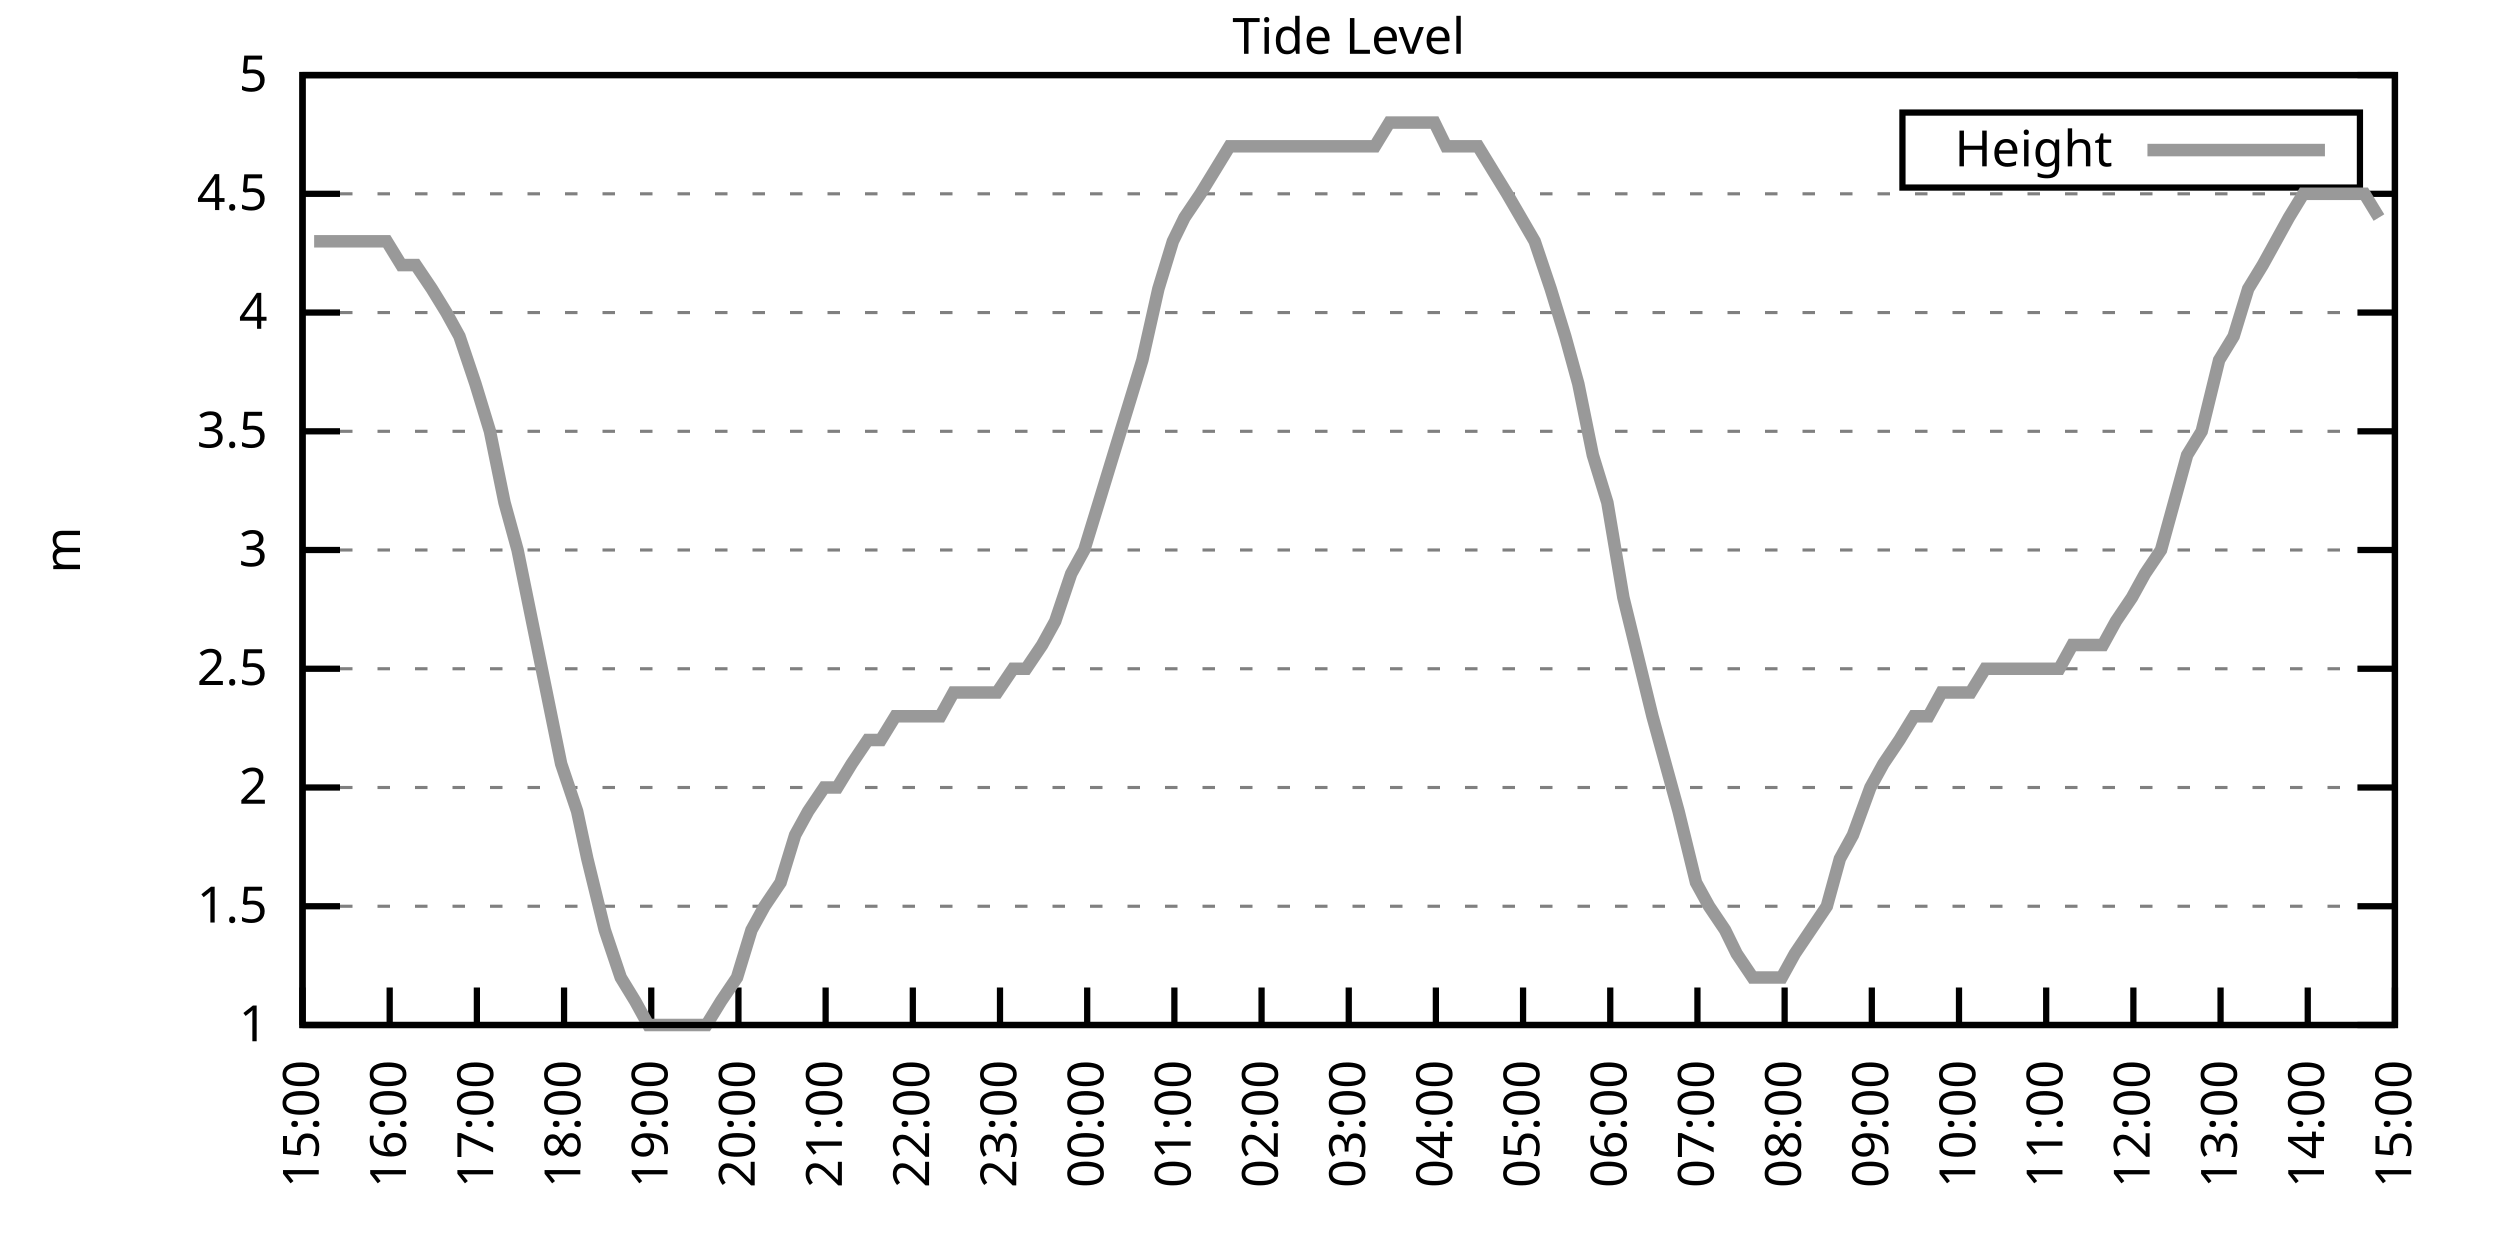
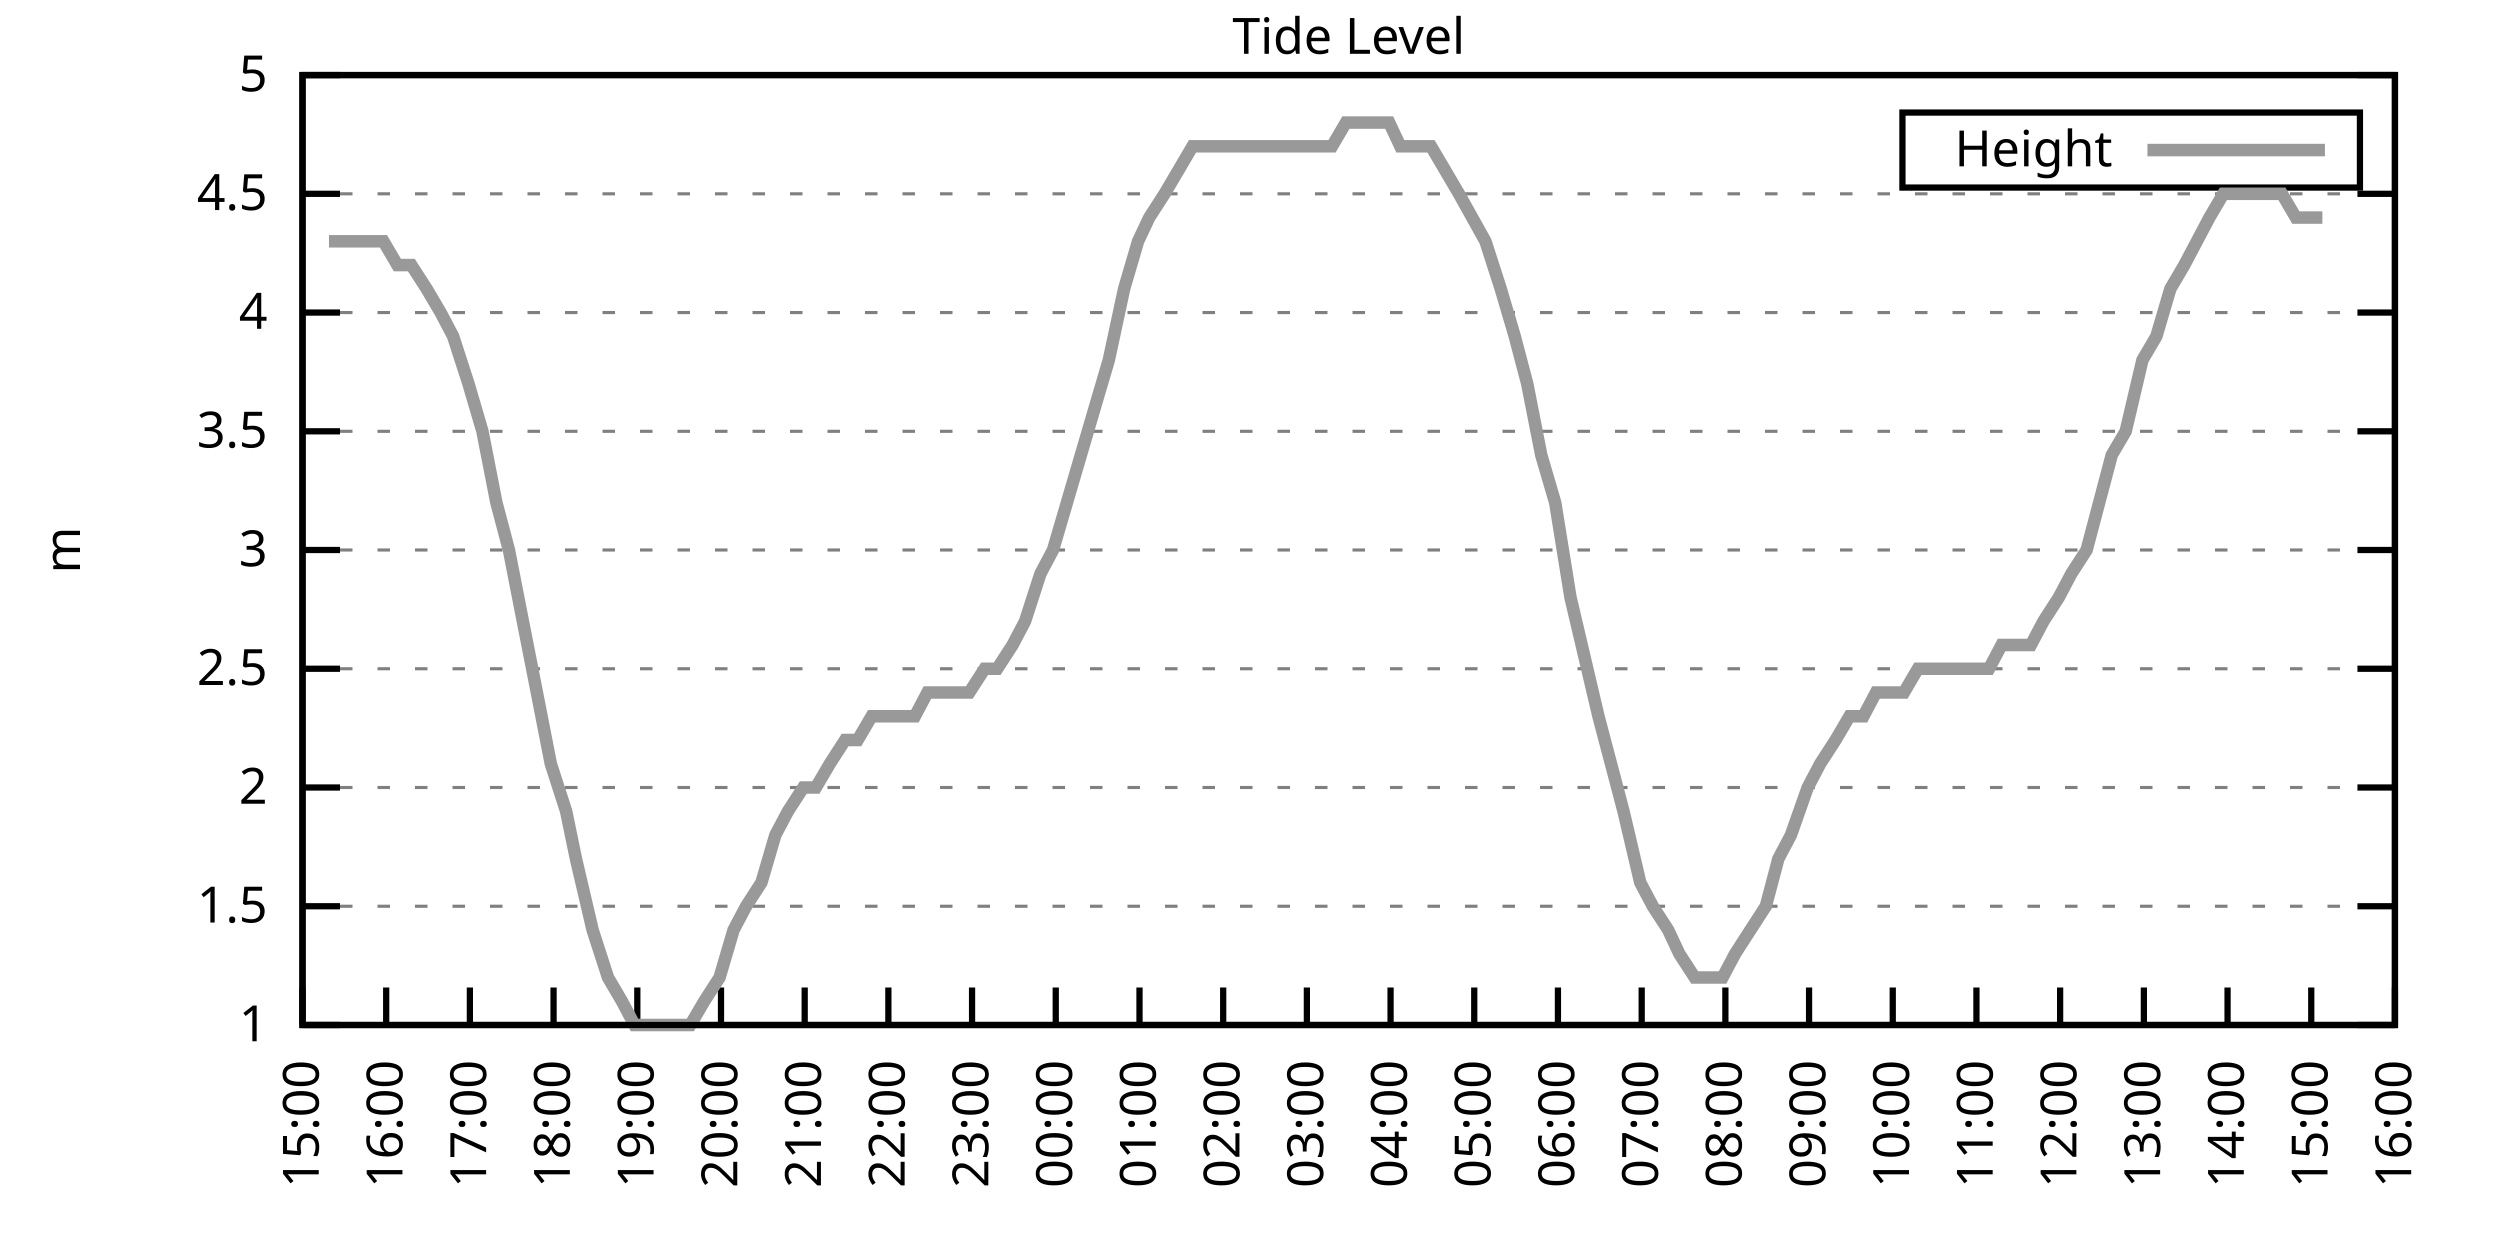
<svg xmlns="http://www.w3.org/2000/svg" xmlns:xlink="http://www.w3.org/1999/xlink" width="400" height="200" viewBox="0 0 400 200">
  <g id="gnuplot_canvas">
    <rect x="0" y="0" width="400" height="200" fill="none" />
    <defs>
      <circle id="gpDot" r="0.5" stroke-width="0.5" stroke="currentColor" />
      <path id="gpPt0" stroke-width="0.333" stroke="currentColor" d="M-1,0 h2 M0,-1 v2" />
      <path id="gpPt1" stroke-width="0.333" stroke="currentColor" d="M-1,-1 L1,1 M1,-1 L-1,1" />
      <path id="gpPt2" stroke-width="0.333" stroke="currentColor" d="M-1,0 L1,0 M0,-1 L0,1 M-1,-1 L1,1 M-1,1 L1,-1" />
      <rect id="gpPt3" stroke-width="0.333" stroke="currentColor" x="-1" y="-1" width="2" height="2" />
      <rect id="gpPt4" stroke-width="0.333" stroke="currentColor" fill="currentColor" x="-1" y="-1" width="2" height="2" />
      <circle id="gpPt5" stroke-width="0.333" stroke="currentColor" cx="0" cy="0" r="1" />
      <use xlink:href="#gpPt5" id="gpPt6" fill="currentColor" stroke="none" />
      <path id="gpPt7" stroke-width="0.333" stroke="currentColor" d="M0,-1.33 L-1.33,0.67 L1.33,0.67 z" />
      <use xlink:href="#gpPt7" id="gpPt8" fill="currentColor" stroke="none" />
      <use xlink:href="#gpPt7" id="gpPt9" stroke="currentColor" transform="rotate(180)" />
      <use xlink:href="#gpPt9" id="gpPt10" fill="currentColor" stroke="none" />
      <use xlink:href="#gpPt3" id="gpPt11" stroke="currentColor" transform="rotate(45)" />
      <use xlink:href="#gpPt11" id="gpPt12" fill="currentColor" stroke="none" />
      <path id="gpPt13" stroke-width="0.333" stroke="currentColor" d="M0,1.330 L1.265,0.411 L0.782,-1.067 L-0.782,-1.076 L-1.265,0.411 z" />
      <use xlink:href="#gpPt13" id="gpPt14" fill="currentColor" stroke="none" />
      <filter id="textbox" filterUnits="objectBoundingBox" x="0" y="0" height="1" width="1">
        <feFlood flood-color="white" flood-opacity="1" result="bgnd" />
        <feComposite in="SourceGraphic" in2="bgnd" operator="atop" />
      </filter>
      <filter id="greybox" filterUnits="objectBoundingBox" x="0" y="0" height="1" width="1">
        <feFlood flood-color="lightgrey" flood-opacity="1" result="grey" />
        <feComposite in="SourceGraphic" in2="grey" operator="atop" />
      </filter>
    </defs>
    <g fill="none" color="white" stroke="currentColor" stroke-width="1.00" stroke-linecap="butt" stroke-linejoin="miter">
</g>
    <g fill="none" color="black" stroke="currentColor" stroke-width="1.00" stroke-linecap="butt" stroke-linejoin="miter">
      <g stroke="none" shape-rendering="crispEdges">
        <polygon fill="rgb(255, 255, 255)" points="48.40,164.00 383.18,164.00 383.18,12.02 48.40,12.02 " />
      </g>
    </g>
    <g fill="none" color="black" stroke="currentColor" stroke-width="1.00" stroke-linecap="butt" stroke-linejoin="miter">
</g>
    <g fill="none" color="black" stroke="black" stroke-width="0.50" stroke-linecap="butt" stroke-linejoin="miter">
</g>
    <g fill="none" color="gray" stroke="currentColor" stroke-width="0.50" stroke-linecap="butt" stroke-linejoin="miter">
      <path stroke="gray" stroke-dasharray="2,4" class="gridline" d="M48.40,164.00 L383.19,164.00  " />
    </g>
    <g fill="none" color="gray" stroke="gray" stroke-width="1.00" stroke-linecap="butt" stroke-linejoin="miter">
</g>
    <g fill="none" color="black" stroke="currentColor" stroke-width="1.00" stroke-linecap="butt" stroke-linejoin="miter">
      <path stroke="black" d="M48.40,164.00 L54.40,164.00 M383.19,164.00 L377.19,164.00  " />
      <g transform="translate(42.80,166.60)" stroke="none" fill="black" font-family="Sans" font-size="8.00" text-anchor="end">
        <text>
          <tspan font-family="Sans"> 1</tspan>
        </text>
      </g>
    </g>
    <g fill="none" color="black" stroke="currentColor" stroke-width="1.00" stroke-linecap="butt" stroke-linejoin="miter">
</g>
    <g fill="none" color="black" stroke="black" stroke-width="0.50" stroke-linecap="butt" stroke-linejoin="miter">
</g>
    <g fill="none" color="gray" stroke="currentColor" stroke-width="0.50" stroke-linecap="butt" stroke-linejoin="miter">
      <path stroke="gray" stroke-dasharray="2,4" class="gridline" d="M48.40,145.00 L383.19,145.00  " />
    </g>
    <g fill="none" color="gray" stroke="gray" stroke-width="1.00" stroke-linecap="butt" stroke-linejoin="miter">
</g>
    <g fill="none" color="black" stroke="currentColor" stroke-width="1.00" stroke-linecap="butt" stroke-linejoin="miter">
      <path stroke="black" d="M48.40,145.00 L54.40,145.00 M383.19,145.00 L377.19,145.00  " />
      <g transform="translate(42.80,147.60)" stroke="none" fill="black" font-family="Sans" font-size="8.00" text-anchor="end">
        <text>
          <tspan font-family="Sans"> 1.5</tspan>
        </text>
      </g>
    </g>
    <g fill="none" color="black" stroke="currentColor" stroke-width="1.00" stroke-linecap="butt" stroke-linejoin="miter">
</g>
    <g fill="none" color="black" stroke="black" stroke-width="0.50" stroke-linecap="butt" stroke-linejoin="miter">
</g>
    <g fill="none" color="gray" stroke="currentColor" stroke-width="0.50" stroke-linecap="butt" stroke-linejoin="miter">
      <path stroke="gray" stroke-dasharray="2,4" class="gridline" d="M48.40,126.00 L383.19,126.00  " />
    </g>
    <g fill="none" color="gray" stroke="gray" stroke-width="1.00" stroke-linecap="butt" stroke-linejoin="miter">
</g>
    <g fill="none" color="black" stroke="currentColor" stroke-width="1.00" stroke-linecap="butt" stroke-linejoin="miter">
      <path stroke="black" d="M48.40,126.00 L54.40,126.00 M383.19,126.00 L377.19,126.00  " />
      <g transform="translate(42.80,128.60)" stroke="none" fill="black" font-family="Sans" font-size="8.00" text-anchor="end">
        <text>
          <tspan font-family="Sans"> 2</tspan>
        </text>
      </g>
    </g>
    <g fill="none" color="black" stroke="currentColor" stroke-width="1.00" stroke-linecap="butt" stroke-linejoin="miter">
</g>
    <g fill="none" color="black" stroke="black" stroke-width="0.50" stroke-linecap="butt" stroke-linejoin="miter">
</g>
    <g fill="none" color="gray" stroke="currentColor" stroke-width="0.50" stroke-linecap="butt" stroke-linejoin="miter">
      <path stroke="gray" stroke-dasharray="2,4" class="gridline" d="M48.40,107.00 L383.19,107.00  " />
    </g>
    <g fill="none" color="gray" stroke="gray" stroke-width="1.00" stroke-linecap="butt" stroke-linejoin="miter">
</g>
    <g fill="none" color="black" stroke="currentColor" stroke-width="1.00" stroke-linecap="butt" stroke-linejoin="miter">
      <path stroke="black" d="M48.40,107.00 L54.40,107.00 M383.19,107.00 L377.19,107.00  " />
      <g transform="translate(42.80,109.60)" stroke="none" fill="black" font-family="Sans" font-size="8.00" text-anchor="end">
        <text>
          <tspan font-family="Sans"> 2.5</tspan>
        </text>
      </g>
    </g>
    <g fill="none" color="black" stroke="currentColor" stroke-width="1.00" stroke-linecap="butt" stroke-linejoin="miter">
</g>
    <g fill="none" color="black" stroke="black" stroke-width="0.50" stroke-linecap="butt" stroke-linejoin="miter">
</g>
    <g fill="none" color="gray" stroke="currentColor" stroke-width="0.50" stroke-linecap="butt" stroke-linejoin="miter">
      <path stroke="gray" stroke-dasharray="2,4" class="gridline" d="M48.40,88.00 L383.19,88.00  " />
    </g>
    <g fill="none" color="gray" stroke="gray" stroke-width="1.00" stroke-linecap="butt" stroke-linejoin="miter">
</g>
    <g fill="none" color="black" stroke="currentColor" stroke-width="1.00" stroke-linecap="butt" stroke-linejoin="miter">
      <path stroke="black" d="M48.40,88.00 L54.40,88.00 M383.19,88.00 L377.19,88.00  " />
      <g transform="translate(42.80,90.60)" stroke="none" fill="black" font-family="Sans" font-size="8.00" text-anchor="end">
        <text>
          <tspan font-family="Sans"> 3</tspan>
        </text>
      </g>
    </g>
    <g fill="none" color="black" stroke="currentColor" stroke-width="1.00" stroke-linecap="butt" stroke-linejoin="miter">
</g>
    <g fill="none" color="black" stroke="black" stroke-width="0.50" stroke-linecap="butt" stroke-linejoin="miter">
</g>
    <g fill="none" color="gray" stroke="currentColor" stroke-width="0.50" stroke-linecap="butt" stroke-linejoin="miter">
      <path stroke="gray" stroke-dasharray="2,4" class="gridline" d="M48.40,69.01 L383.19,69.01  " />
    </g>
    <g fill="none" color="gray" stroke="gray" stroke-width="1.00" stroke-linecap="butt" stroke-linejoin="miter">
</g>
    <g fill="none" color="black" stroke="currentColor" stroke-width="1.00" stroke-linecap="butt" stroke-linejoin="miter">
      <path stroke="black" d="M48.40,69.01 L54.40,69.01 M383.19,69.01 L377.19,69.01  " />
      <g transform="translate(42.80,71.61)" stroke="none" fill="black" font-family="Sans" font-size="8.00" text-anchor="end">
        <text>
          <tspan font-family="Sans"> 3.5</tspan>
        </text>
      </g>
    </g>
    <g fill="none" color="black" stroke="currentColor" stroke-width="1.00" stroke-linecap="butt" stroke-linejoin="miter">
</g>
    <g fill="none" color="black" stroke="black" stroke-width="0.50" stroke-linecap="butt" stroke-linejoin="miter">
</g>
    <g fill="none" color="gray" stroke="currentColor" stroke-width="0.50" stroke-linecap="butt" stroke-linejoin="miter">
      <path stroke="gray" stroke-dasharray="2,4" class="gridline" d="M48.40,50.01 L383.19,50.01  " />
    </g>
    <g fill="none" color="gray" stroke="gray" stroke-width="1.00" stroke-linecap="butt" stroke-linejoin="miter">
</g>
    <g fill="none" color="black" stroke="currentColor" stroke-width="1.00" stroke-linecap="butt" stroke-linejoin="miter">
      <path stroke="black" d="M48.40,50.01 L54.40,50.01 M383.19,50.01 L377.19,50.01  " />
      <g transform="translate(42.80,52.61)" stroke="none" fill="black" font-family="Sans" font-size="8.00" text-anchor="end">
        <text>
          <tspan font-family="Sans"> 4</tspan>
        </text>
      </g>
    </g>
    <g fill="none" color="black" stroke="currentColor" stroke-width="1.00" stroke-linecap="butt" stroke-linejoin="miter">
</g>
    <g fill="none" color="black" stroke="black" stroke-width="0.50" stroke-linecap="butt" stroke-linejoin="miter">
</g>
    <g fill="none" color="gray" stroke="currentColor" stroke-width="0.50" stroke-linecap="butt" stroke-linejoin="miter">
      <path stroke="gray" stroke-dasharray="2,4" class="gridline" d="M48.40,31.01 L383.19,31.01  " />
    </g>
    <g fill="none" color="gray" stroke="gray" stroke-width="1.00" stroke-linecap="butt" stroke-linejoin="miter">
</g>
    <g fill="none" color="black" stroke="currentColor" stroke-width="1.00" stroke-linecap="butt" stroke-linejoin="miter">
      <path stroke="black" d="M48.40,31.01 L54.40,31.01 M383.19,31.01 L377.19,31.01  " />
      <g transform="translate(42.80,33.61)" stroke="none" fill="black" font-family="Sans" font-size="8.00" text-anchor="end">
        <text>
          <tspan font-family="Sans"> 4.5</tspan>
        </text>
      </g>
    </g>
    <g fill="none" color="black" stroke="currentColor" stroke-width="1.00" stroke-linecap="butt" stroke-linejoin="miter">
</g>
    <g fill="none" color="black" stroke="black" stroke-width="0.50" stroke-linecap="butt" stroke-linejoin="miter">
</g>
    <g fill="none" color="gray" stroke="currentColor" stroke-width="0.50" stroke-linecap="butt" stroke-linejoin="miter">
      <path stroke="gray" stroke-dasharray="2,4" class="gridline" d="M48.40,12.01 L383.19,12.01  " />
    </g>
    <g fill="none" color="gray" stroke="gray" stroke-width="1.00" stroke-linecap="butt" stroke-linejoin="miter">
</g>
    <g fill="none" color="black" stroke="currentColor" stroke-width="1.00" stroke-linecap="butt" stroke-linejoin="miter">
      <path stroke="black" d="M48.40,12.01 L54.40,12.01 M383.19,12.01 L377.19,12.01  " />
      <g transform="translate(42.80,14.61)" stroke="none" fill="black" font-family="Sans" font-size="8.00" text-anchor="end">
        <text>
          <tspan font-family="Sans"> 5</tspan>
        </text>
      </g>
    </g>
    <g fill="none" color="black" stroke="currentColor" stroke-width="1.00" stroke-linecap="butt" stroke-linejoin="miter">
      <path stroke="black" d="M48.40,164.00 L48.40,158.00  " />
      <g transform="translate(51.00,169.60) rotate(270.00)" stroke="none" fill="black" font-family="Sans" font-size="8.00" text-anchor="end">
        <text>
          <tspan font-family="Sans">15:00</tspan>
        </text>
      </g>
    </g>
    <g fill="none" color="black" stroke="currentColor" stroke-width="1.00" stroke-linecap="butt" stroke-linejoin="miter">
-       <path stroke="black" d="M62.35,164.00 L62.35,158.00  " />
-       <g transform="translate(64.95,169.60) rotate(270.00)" stroke="none" fill="black" font-family="Sans" font-size="8.00" text-anchor="end">
+       <path stroke="black" d="M61.79,164.00 L61.79,158.00  " />
+       <g transform="translate(64.39,169.60) rotate(270.00)" stroke="none" fill="black" font-family="Sans" font-size="8.00" text-anchor="end">
        <text>
          <tspan font-family="Sans">16:00</tspan>
        </text>
      </g>
    </g>
    <g fill="none" color="black" stroke="currentColor" stroke-width="1.00" stroke-linecap="butt" stroke-linejoin="miter">
-       <path stroke="black" d="M76.30,164.00 L76.30,158.00  " />
-       <g transform="translate(78.90,169.60) rotate(270.00)" stroke="none" fill="black" font-family="Sans" font-size="8.00" text-anchor="end">
+       <path stroke="black" d="M75.18,164.00 L75.18,158.00  " />
+       <g transform="translate(77.78,169.60) rotate(270.00)" stroke="none" fill="black" font-family="Sans" font-size="8.00" text-anchor="end">
        <text>
          <tspan font-family="Sans">17:00</tspan>
        </text>
      </g>
    </g>
    <g fill="none" color="black" stroke="currentColor" stroke-width="1.00" stroke-linecap="butt" stroke-linejoin="miter">
-       <path stroke="black" d="M90.25,164.00 L90.25,158.00  " />
-       <g transform="translate(92.85,169.60) rotate(270.00)" stroke="none" fill="black" font-family="Sans" font-size="8.00" text-anchor="end">
+       <path stroke="black" d="M88.57,164.00 L88.57,158.00  " />
+       <g transform="translate(91.17,169.60) rotate(270.00)" stroke="none" fill="black" font-family="Sans" font-size="8.00" text-anchor="end">
        <text>
          <tspan font-family="Sans">18:00</tspan>
        </text>
      </g>
    </g>
    <g fill="none" color="black" stroke="currentColor" stroke-width="1.00" stroke-linecap="butt" stroke-linejoin="miter">
-       <path stroke="black" d="M104.20,164.00 L104.20,158.00  " />
-       <g transform="translate(106.80,169.60) rotate(270.00)" stroke="none" fill="black" font-family="Sans" font-size="8.00" text-anchor="end">
+       <path stroke="black" d="M101.97,164.00 L101.97,158.00  " />
+       <g transform="translate(104.57,169.60) rotate(270.00)" stroke="none" fill="black" font-family="Sans" font-size="8.00" text-anchor="end">
        <text>
          <tspan font-family="Sans">19:00</tspan>
        </text>
      </g>
    </g>
    <g fill="none" color="black" stroke="currentColor" stroke-width="1.00" stroke-linecap="butt" stroke-linejoin="miter">
-       <path stroke="black" d="M118.15,164.00 L118.15,158.00  " />
-       <g transform="translate(120.75,169.60) rotate(270.00)" stroke="none" fill="black" font-family="Sans" font-size="8.00" text-anchor="end">
+       <path stroke="black" d="M115.36,164.00 L115.36,158.00  " />
+       <g transform="translate(117.96,169.60) rotate(270.00)" stroke="none" fill="black" font-family="Sans" font-size="8.00" text-anchor="end">
        <text>
          <tspan font-family="Sans">20:00</tspan>
        </text>
      </g>
    </g>
    <g fill="none" color="black" stroke="currentColor" stroke-width="1.00" stroke-linecap="butt" stroke-linejoin="miter">
-       <path stroke="black" d="M132.10,164.00 L132.10,158.00  " />
-       <g transform="translate(134.70,169.60) rotate(270.00)" stroke="none" fill="black" font-family="Sans" font-size="8.00" text-anchor="end">
+       <path stroke="black" d="M128.75,164.00 L128.75,158.00  " />
+       <g transform="translate(131.35,169.60) rotate(270.00)" stroke="none" fill="black" font-family="Sans" font-size="8.00" text-anchor="end">
        <text>
          <tspan font-family="Sans">21:00</tspan>
        </text>
      </g>
    </g>
    <g fill="none" color="black" stroke="currentColor" stroke-width="1.00" stroke-linecap="butt" stroke-linejoin="miter">
-       <path stroke="black" d="M146.05,164.00 L146.05,158.00  " />
-       <g transform="translate(148.65,169.60) rotate(270.00)" stroke="none" fill="black" font-family="Sans" font-size="8.00" text-anchor="end">
+       <path stroke="black" d="M142.14,164.00 L142.14,158.00  " />
+       <g transform="translate(144.74,169.60) rotate(270.00)" stroke="none" fill="black" font-family="Sans" font-size="8.00" text-anchor="end">
        <text>
          <tspan font-family="Sans">22:00</tspan>
        </text>
      </g>
    </g>
    <g fill="none" color="black" stroke="currentColor" stroke-width="1.00" stroke-linecap="butt" stroke-linejoin="miter">
-       <path stroke="black" d="M160.00,164.00 L160.00,158.00  " />
-       <g transform="translate(162.60,169.60) rotate(270.00)" stroke="none" fill="black" font-family="Sans" font-size="8.00" text-anchor="end">
+       <path stroke="black" d="M155.53,164.00 L155.53,158.00  " />
+       <g transform="translate(158.13,169.60) rotate(270.00)" stroke="none" fill="black" font-family="Sans" font-size="8.00" text-anchor="end">
        <text>
          <tspan font-family="Sans">23:00</tspan>
        </text>
      </g>
    </g>
    <g fill="none" color="black" stroke="currentColor" stroke-width="1.00" stroke-linecap="butt" stroke-linejoin="miter">
-       <path stroke="black" d="M173.95,164.00 L173.95,158.00  " />
-       <g transform="translate(176.55,169.60) rotate(270.00)" stroke="none" fill="black" font-family="Sans" font-size="8.00" text-anchor="end">
+       <path stroke="black" d="M168.92,164.00 L168.92,158.00  " />
+       <g transform="translate(171.52,169.60) rotate(270.00)" stroke="none" fill="black" font-family="Sans" font-size="8.00" text-anchor="end">
        <text>
          <tspan font-family="Sans">00:00</tspan>
        </text>
      </g>
    </g>
    <g fill="none" color="black" stroke="currentColor" stroke-width="1.00" stroke-linecap="butt" stroke-linejoin="miter">
-       <path stroke="black" d="M187.90,164.00 L187.90,158.00  " />
-       <g transform="translate(190.50,169.60) rotate(270.00)" stroke="none" fill="black" font-family="Sans" font-size="8.00" text-anchor="end">
+       <path stroke="black" d="M182.32,164.00 L182.32,158.00  " />
+       <g transform="translate(184.92,169.60) rotate(270.00)" stroke="none" fill="black" font-family="Sans" font-size="8.00" text-anchor="end">
        <text>
          <tspan font-family="Sans">01:00</tspan>
        </text>
      </g>
    </g>
    <g fill="none" color="black" stroke="currentColor" stroke-width="1.00" stroke-linecap="butt" stroke-linejoin="miter">
-       <path stroke="black" d="M201.85,164.00 L201.85,158.00  " />
-       <g transform="translate(204.45,169.60) rotate(270.00)" stroke="none" fill="black" font-family="Sans" font-size="8.00" text-anchor="end">
+       <path stroke="black" d="M195.71,164.00 L195.71,158.00  " />
+       <g transform="translate(198.31,169.60) rotate(270.00)" stroke="none" fill="black" font-family="Sans" font-size="8.00" text-anchor="end">
        <text>
          <tspan font-family="Sans">02:00</tspan>
        </text>
      </g>
    </g>
    <g fill="none" color="black" stroke="currentColor" stroke-width="1.00" stroke-linecap="butt" stroke-linejoin="miter">
-       <path stroke="black" d="M215.80,164.00 L215.80,158.00  " />
-       <g transform="translate(218.40,169.60) rotate(270.00)" stroke="none" fill="black" font-family="Sans" font-size="8.00" text-anchor="end">
+       <path stroke="black" d="M209.10,164.00 L209.10,158.00  " />
+       <g transform="translate(211.70,169.60) rotate(270.00)" stroke="none" fill="black" font-family="Sans" font-size="8.00" text-anchor="end">
        <text>
          <tspan font-family="Sans">03:00</tspan>
        </text>
      </g>
    </g>
    <g fill="none" color="black" stroke="currentColor" stroke-width="1.00" stroke-linecap="butt" stroke-linejoin="miter">
-       <path stroke="black" d="M229.74,164.00 L229.74,158.00  " />
-       <g transform="translate(232.34,169.60) rotate(270.00)" stroke="none" fill="black" font-family="Sans" font-size="8.00" text-anchor="end">
+       <path stroke="black" d="M222.49,164.00 L222.49,158.00  " />
+       <g transform="translate(225.09,169.60) rotate(270.00)" stroke="none" fill="black" font-family="Sans" font-size="8.00" text-anchor="end">
        <text>
          <tspan font-family="Sans">04:00</tspan>
        </text>
      </g>
    </g>
    <g fill="none" color="black" stroke="currentColor" stroke-width="1.00" stroke-linecap="butt" stroke-linejoin="miter">
-       <path stroke="black" d="M243.69,164.00 L243.69,158.00  " />
-       <g transform="translate(246.29,169.60) rotate(270.00)" stroke="none" fill="black" font-family="Sans" font-size="8.00" text-anchor="end">
+       <path stroke="black" d="M235.88,164.00 L235.88,158.00  " />
+       <g transform="translate(238.48,169.60) rotate(270.00)" stroke="none" fill="black" font-family="Sans" font-size="8.00" text-anchor="end">
        <text>
          <tspan font-family="Sans">05:00</tspan>
        </text>
      </g>
    </g>
    <g fill="none" color="black" stroke="currentColor" stroke-width="1.00" stroke-linecap="butt" stroke-linejoin="miter">
-       <path stroke="black" d="M257.64,164.00 L257.64,158.00  " />
-       <g transform="translate(260.24,169.60) rotate(270.00)" stroke="none" fill="black" font-family="Sans" font-size="8.00" text-anchor="end">
+       <path stroke="black" d="M249.27,164.00 L249.27,158.00  " />
+       <g transform="translate(251.87,169.60) rotate(270.00)" stroke="none" fill="black" font-family="Sans" font-size="8.00" text-anchor="end">
        <text>
          <tspan font-family="Sans">06:00</tspan>
        </text>
      </g>
    </g>
    <g fill="none" color="black" stroke="currentColor" stroke-width="1.00" stroke-linecap="butt" stroke-linejoin="miter">
-       <path stroke="black" d="M271.59,164.00 L271.59,158.00  " />
-       <g transform="translate(274.19,169.60) rotate(270.00)" stroke="none" fill="black" font-family="Sans" font-size="8.00" text-anchor="end">
+       <path stroke="black" d="M262.67,164.00 L262.67,158.00  " />
+       <g transform="translate(265.27,169.60) rotate(270.00)" stroke="none" fill="black" font-family="Sans" font-size="8.00" text-anchor="end">
        <text>
          <tspan font-family="Sans">07:00</tspan>
        </text>
      </g>
    </g>
    <g fill="none" color="black" stroke="currentColor" stroke-width="1.00" stroke-linecap="butt" stroke-linejoin="miter">
-       <path stroke="black" d="M285.54,164.00 L285.54,158.00  " />
-       <g transform="translate(288.14,169.60) rotate(270.00)" stroke="none" fill="black" font-family="Sans" font-size="8.00" text-anchor="end">
+       <path stroke="black" d="M276.06,164.00 L276.06,158.00  " />
+       <g transform="translate(278.66,169.60) rotate(270.00)" stroke="none" fill="black" font-family="Sans" font-size="8.00" text-anchor="end">
        <text>
          <tspan font-family="Sans">08:00</tspan>
        </text>
      </g>
    </g>
    <g fill="none" color="black" stroke="currentColor" stroke-width="1.00" stroke-linecap="butt" stroke-linejoin="miter">
-       <path stroke="black" d="M299.49,164.00 L299.49,158.00  " />
-       <g transform="translate(302.09,169.60) rotate(270.00)" stroke="none" fill="black" font-family="Sans" font-size="8.00" text-anchor="end">
+       <path stroke="black" d="M289.45,164.00 L289.45,158.00  " />
+       <g transform="translate(292.05,169.60) rotate(270.00)" stroke="none" fill="black" font-family="Sans" font-size="8.00" text-anchor="end">
        <text>
          <tspan font-family="Sans">09:00</tspan>
        </text>
      </g>
    </g>
    <g fill="none" color="black" stroke="currentColor" stroke-width="1.00" stroke-linecap="butt" stroke-linejoin="miter">
-       <path stroke="black" d="M313.44,164.00 L313.44,158.00  " />
-       <g transform="translate(316.04,169.60) rotate(270.00)" stroke="none" fill="black" font-family="Sans" font-size="8.00" text-anchor="end">
+       <path stroke="black" d="M302.84,164.00 L302.84,158.00  " />
+       <g transform="translate(305.44,169.60) rotate(270.00)" stroke="none" fill="black" font-family="Sans" font-size="8.00" text-anchor="end">
        <text>
          <tspan font-family="Sans">10:00</tspan>
        </text>
      </g>
    </g>
    <g fill="none" color="black" stroke="currentColor" stroke-width="1.00" stroke-linecap="butt" stroke-linejoin="miter">
-       <path stroke="black" d="M327.39,164.00 L327.39,158.00  " />
-       <g transform="translate(329.99,169.60) rotate(270.00)" stroke="none" fill="black" font-family="Sans" font-size="8.00" text-anchor="end">
+       <path stroke="black" d="M316.23,164.00 L316.23,158.00  " />
+       <g transform="translate(318.83,169.60) rotate(270.00)" stroke="none" fill="black" font-family="Sans" font-size="8.00" text-anchor="end">
        <text>
          <tspan font-family="Sans">11:00</tspan>
        </text>
      </g>
    </g>
    <g fill="none" color="black" stroke="currentColor" stroke-width="1.00" stroke-linecap="butt" stroke-linejoin="miter">
-       <path stroke="black" d="M341.34,164.00 L341.34,158.00  " />
-       <g transform="translate(343.94,169.60) rotate(270.00)" stroke="none" fill="black" font-family="Sans" font-size="8.00" text-anchor="end">
+       <path stroke="black" d="M329.62,164.00 L329.62,158.00  " />
+       <g transform="translate(332.22,169.60) rotate(270.00)" stroke="none" fill="black" font-family="Sans" font-size="8.00" text-anchor="end">
        <text>
          <tspan font-family="Sans">12:00</tspan>
        </text>
      </g>
    </g>
    <g fill="none" color="black" stroke="currentColor" stroke-width="1.00" stroke-linecap="butt" stroke-linejoin="miter">
-       <path stroke="black" d="M355.29,164.00 L355.29,158.00  " />
-       <g transform="translate(357.89,169.60) rotate(270.00)" stroke="none" fill="black" font-family="Sans" font-size="8.00" text-anchor="end">
+       <path stroke="black" d="M343.02,164.00 L343.02,158.00  " />
+       <g transform="translate(345.62,169.60) rotate(270.00)" stroke="none" fill="black" font-family="Sans" font-size="8.00" text-anchor="end">
        <text>
          <tspan font-family="Sans">13:00</tspan>
        </text>
      </g>
    </g>
    <g fill="none" color="black" stroke="currentColor" stroke-width="1.00" stroke-linecap="butt" stroke-linejoin="miter">
-       <path stroke="black" d="M369.24,164.00 L369.24,158.00  " />
-       <g transform="translate(371.84,169.60) rotate(270.00)" stroke="none" fill="black" font-family="Sans" font-size="8.00" text-anchor="end">
+       <path stroke="black" d="M356.41,164.00 L356.41,158.00  " />
+       <g transform="translate(359.01,169.60) rotate(270.00)" stroke="none" fill="black" font-family="Sans" font-size="8.00" text-anchor="end">
        <text>
          <tspan font-family="Sans">14:00</tspan>
+         </text>
+       </g>
+     </g>
+     <g fill="none" color="black" stroke="currentColor" stroke-width="1.00" stroke-linecap="butt" stroke-linejoin="miter">
+       <path stroke="black" d="M369.80,164.00 L369.80,158.00  " />
+       <g transform="translate(372.40,169.60) rotate(270.00)" stroke="none" fill="black" font-family="Sans" font-size="8.00" text-anchor="end">
+         <text>
+           <tspan font-family="Sans">15:00</tspan>
        </text>
      </g>
    </g>
    <g fill="none" color="black" stroke="currentColor" stroke-width="1.00" stroke-linecap="butt" stroke-linejoin="miter">
      <path stroke="black" d="M383.19,164.00 L383.19,158.00  " />
      <g transform="translate(385.79,169.60) rotate(270.00)" stroke="none" fill="black" font-family="Sans" font-size="8.00" text-anchor="end">
        <text>
-           <tspan font-family="Sans">15:00</tspan>
+           <tspan font-family="Sans">16:00</tspan>
        </text>
      </g>
    </g>
    <g fill="none" color="black" stroke="currentColor" stroke-width="1.00" stroke-linecap="butt" stroke-linejoin="miter">
</g>
    <g fill="none" color="black" stroke="currentColor" stroke-width="1.00" stroke-linecap="butt" stroke-linejoin="miter">
      <path stroke="black" d="M48.40,12.01 L48.40,164.00 L383.19,164.00 L383.19,12.01 L48.40,12.01 Z  " />
    </g>
    <g fill="none" color="black" stroke="currentColor" stroke-width="1.00" stroke-linecap="butt" stroke-linejoin="miter">
</g>
    <g fill="none" color="black" stroke="currentColor" stroke-width="1.00" stroke-linecap="butt" stroke-linejoin="miter">
      <path stroke="black" d="M304.39,30.01 L304.39,18.01 L377.59,18.01 L377.59,30.01 L304.39,30.01 Z  " />
    </g>
    <g id="Tide_level_plot_1">
      <g fill="none" color="white" stroke="black" stroke-width="2.00" stroke-linecap="butt" stroke-linejoin="miter">
</g>
      <g fill="none" color="black" stroke="currentColor" stroke-width="2.00" stroke-linecap="butt" stroke-linejoin="miter">
        <g transform="translate(337.99,26.61)" stroke="none" fill="black" font-family="Sans" font-size="8.00" text-anchor="end">
          <text>
            <tspan font-family="Sans">Height</tspan>
          </text>
        </g>
      </g>
      <g fill="none" color="black" stroke="currentColor" stroke-width="2.00" stroke-linecap="butt" stroke-linejoin="miter">
-         <path stroke="rgb(153, 153, 153)" d="M343.59,24.01 L371.99,24.01 M50.26,38.61 L52.82,38.61 L54.91,38.61 L57.23,38.61 L59.79,38.61 L61.88,38.61   L64.21,42.41 L66.53,42.41 L69.09,46.21 L71.42,50.01 L73.51,53.81 L76.07,61.41 L78.39,69.01 L80.72,80.41   L82.81,88.00 L85.13,99.40 L87.46,110.80 L89.78,122.20 L92.34,129.80 L93.97,137.40 L96.76,148.80 L99.32,156.40   L101.64,160.20 L103.73,164.00 L106.06,164.00 L108.38,164.00 L110.94,164.00 L113.03,164.00 L115.36,160.20 L117.92,156.40   L120.24,148.80 L122.33,145.00 L124.89,141.20 L127.22,133.60 L129.31,129.80 L131.87,126.00 L133.96,126.00 L136.28,122.20   L138.84,118.40 L140.93,118.40 L143.26,114.60 L145.81,114.60 L147.91,114.60 L150.46,114.60 L152.56,110.80 L154.88,110.80   L157.44,110.80 L159.53,110.80 L162.09,107.00 L164.18,107.00 L166.74,103.20 L168.83,99.40 L171.39,91.80 L173.48,88.00   L175.81,80.41 L178.13,72.81 L180.46,65.21 L182.78,57.61 L185.34,46.21 L187.66,38.61 L189.52,34.81 L192.08,31.01   L194.41,27.21 L196.73,23.41 L199.06,23.41 L201.61,23.41 L203.47,23.41 L206.26,23.41 L210.45,23.41 L212.77,23.41   L215.56,23.41 L217.89,23.41 L219.98,23.41 L222.30,19.61 L224.86,19.61 L226.95,19.61 L229.51,19.61 L231.37,23.41   L234.16,23.41 L236.49,23.41 L238.81,27.21 L241.14,31.01 L245.55,38.61 L248.11,46.21 L250.44,53.81 L252.53,61.41   L254.85,72.81 L257.18,80.41 L259.74,95.60 L261.60,103.20 L264.39,114.60 L266.48,122.20 L268.57,129.80 L271.36,141.20   L273.45,145.00 L276.01,148.80 L277.87,152.60 L280.43,156.40 L282.52,156.40 L285.08,156.40 L287.17,152.60 L289.73,148.80   L292.29,145.00 L294.38,137.40 L296.47,133.60 L299.26,126.00 L301.35,122.20 L303.91,118.40 L306.23,114.60 L308.56,114.60   L310.65,110.80 L313.21,110.80 L315.30,110.80 L317.63,107.00 L319.72,107.00 L322.51,107.00 L324.37,107.00 L326.93,107.00   L329.48,107.00 L331.58,103.20 L333.67,103.20 L336.46,103.20 L338.55,99.40 L341.11,95.60 L343.20,91.80 L345.76,88.00   L347.85,80.41 L349.94,72.81 L352.27,69.01 L355.06,57.61 L357.38,53.81 L359.71,46.21 L362.03,42.41 L364.13,38.61   L366.22,34.81 L368.54,31.01 L371.33,31.01 L373.43,31.01 L375.75,31.01 L378.31,31.01 L380.63,34.81  " />
+         <path stroke="rgb(153, 153, 153)" d="M343.59,24.01 L371.99,24.01 M52.64,38.61 L54.65,38.61 L56.88,38.61 L59.34,38.61 L61.35,38.61 L63.58,42.41   L65.81,42.41 L68.26,46.21 L70.50,50.01 L72.50,53.81 L74.96,61.41 L77.19,69.01 L79.42,80.41 L81.43,88.00   L83.66,99.40 L85.90,110.80 L88.13,122.20 L90.58,129.80 L92.15,137.40 L94.82,148.80 L97.28,156.40 L99.51,160.20   L101.52,164.00 L103.75,164.00 L105.98,164.00 L108.44,164.00 L110.45,164.00 L112.68,160.20 L115.13,156.40 L117.37,148.80   L119.38,145.00 L121.83,141.20 L124.06,133.60 L126.07,129.80 L128.53,126.00 L130.54,126.00 L132.77,122.20 L135.22,118.40   L137.23,118.40 L139.46,114.60 L141.92,114.60 L143.93,114.60 L146.38,114.60 L148.39,110.80 L150.62,110.80 L153.08,110.80   L155.09,110.80 L157.54,107.00 L159.55,107.00 L162.01,103.20 L164.01,99.40 L166.47,91.80 L168.48,88.00 L170.71,80.41   L172.94,72.81 L175.17,65.21 L177.41,57.61 L179.86,46.21 L182.09,38.61 L183.88,34.81 L186.33,31.01 L188.57,27.21   L190.80,23.41 L193.03,23.41 L195.48,23.41 L197.27,23.41 L199.95,23.41 L203.97,23.41 L206.20,23.41 L208.88,23.41   L211.11,23.41 L213.12,23.41 L215.35,19.61 L217.80,19.61 L219.81,19.61 L222.27,19.61 L224.05,23.41 L226.73,23.41   L228.96,23.41 L231.20,27.21 L233.43,31.01 L237.67,38.61 L240.12,46.21 L242.36,53.81 L244.36,61.41 L246.60,72.81   L248.83,80.41 L251.28,95.60 L253.07,103.20 L255.75,114.60 L257.76,122.20 L259.76,129.80 L262.44,141.20 L264.45,145.00   L266.91,148.80 L268.69,152.60 L271.15,156.40 L273.16,156.40 L275.61,156.40 L277.62,152.60 L280.07,148.80 L282.53,145.00   L284.54,137.40 L286.55,133.60 L289.23,126.00 L291.23,122.20 L293.69,118.40 L295.92,114.60 L298.15,114.60 L300.16,110.80   L302.62,110.80 L304.63,110.80 L306.86,107.00 L308.87,107.00 L311.54,107.00 L313.33,107.00 L315.79,107.00 L318.24,107.00   L320.25,103.20 L322.26,103.20 L324.94,103.20 L326.95,99.40 L329.40,95.60 L331.41,91.80 L333.86,88.00 L335.87,80.41   L337.88,72.81 L340.11,69.01 L342.79,57.61 L345.02,53.81 L347.26,46.21 L349.49,42.41 L351.50,38.61 L353.51,34.81   L355.74,31.01 L358.42,31.01 L360.42,31.01 L362.66,31.01 L365.11,31.01 L367.34,34.81 L369.35,34.81 L371.58,34.81    " />
      </g>
    </g>
    <g fill="none" color="black" stroke="currentColor" stroke-width="2.00" stroke-linecap="butt" stroke-linejoin="miter">
</g>
    <g fill="none" color="black" stroke="black" stroke-width="1.00" stroke-linecap="butt" stroke-linejoin="miter">
</g>
    <g fill="none" color="black" stroke="currentColor" stroke-width="1.00" stroke-linecap="butt" stroke-linejoin="miter">
      <path stroke="black" d="M48.40,12.01 L48.40,164.00 L383.19,164.00 L383.19,12.01 L48.40,12.01 Z  " />
      <g transform="translate(12.80,88.01) rotate(270.00)" stroke="none" fill="black" font-family="Sans" font-size="8.00" text-anchor="middle">
        <text>
          <tspan font-family="Sans">m</tspan>
        </text>
      </g>
    </g>
    <g fill="none" color="black" stroke="currentColor" stroke-width="1.00" stroke-linecap="butt" stroke-linejoin="miter">
</g>
    <g fill="none" color="black" stroke="currentColor" stroke-width="1.00" stroke-linecap="butt" stroke-linejoin="miter">
      <g transform="translate(215.79,8.61)" stroke="none" fill="black" font-family="Sans" font-size="8.00" text-anchor="middle">
        <text>
          <tspan font-family="Sans">Tide Level</tspan>
        </text>
      </g>
    </g>
    <g fill="none" color="black" stroke="currentColor" stroke-width="1.00" stroke-linecap="butt" stroke-linejoin="miter">
</g>
  </g>
</svg>
